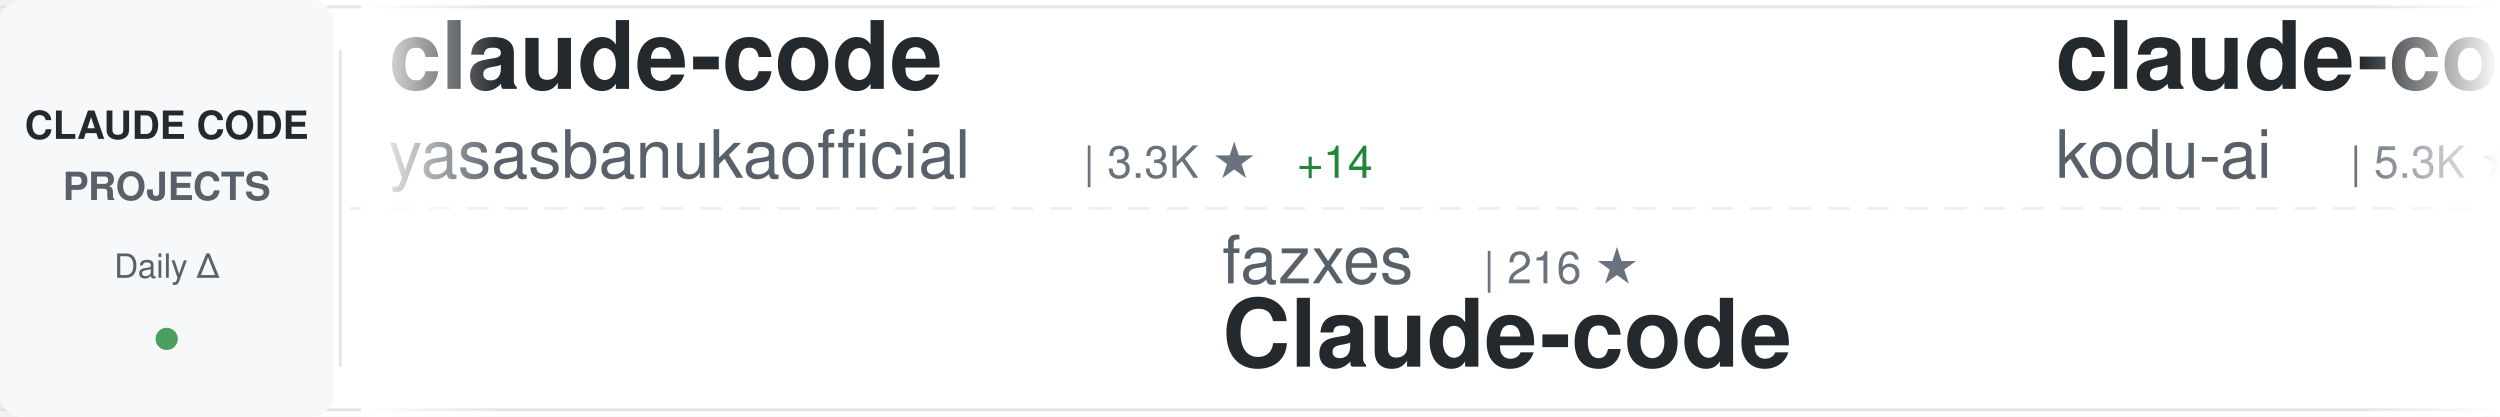
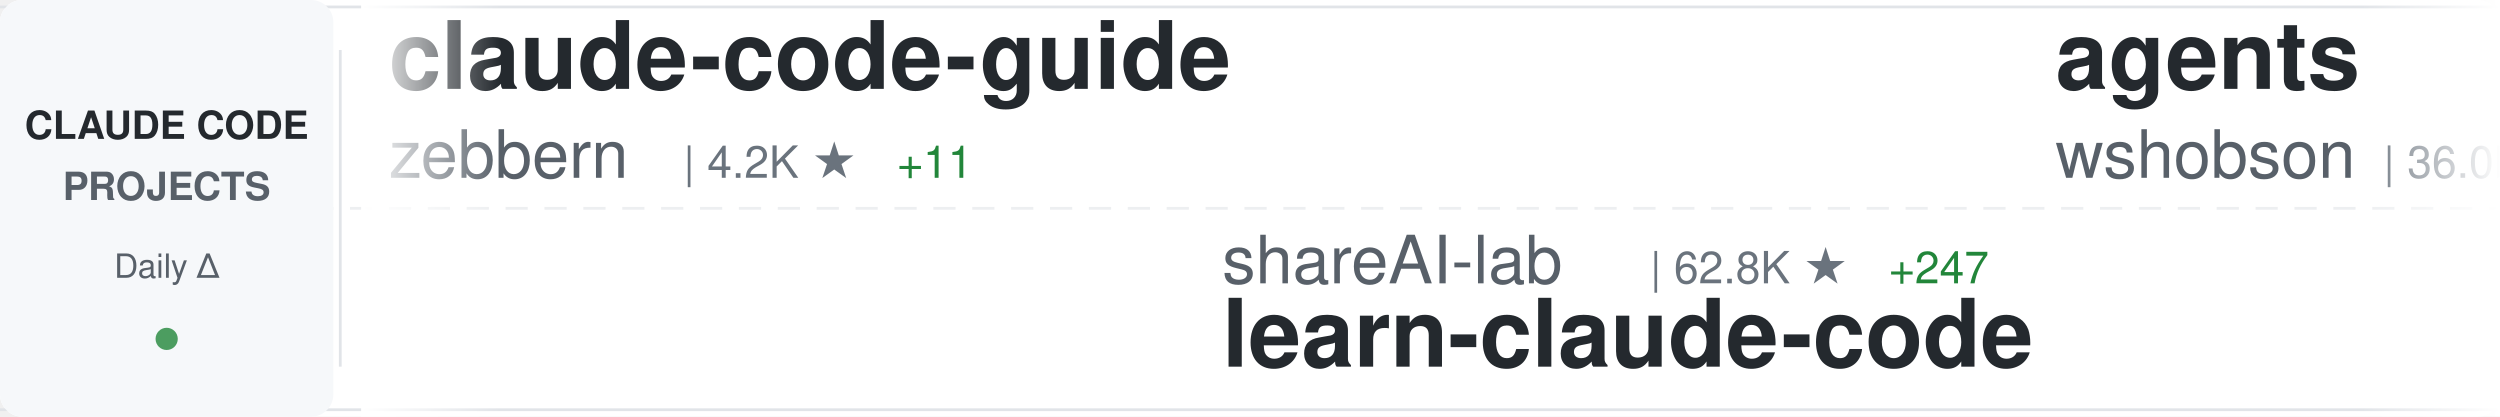
<svg xmlns="http://www.w3.org/2000/svg" width="900" height="150">
  <defs>
    <linearGradient id="awesomeLeftFade" x1="0%" y1="0%" x2="100%" y2="0%">
      <stop offset="0%" style="stop-color:#ffffff;stop-opacity:1" />
      <stop offset="100%" style="stop-color:#ffffff;stop-opacity:0" />
    </linearGradient>
    <linearGradient id="awesomeRightFade" x1="0%" y1="0%" x2="100%" y2="0%">
      <stop offset="0%" style="stop-color:#ffffff;stop-opacity:0" />
      <stop offset="100%" style="stop-color:#ffffff;stop-opacity:1" />
    </linearGradient>
  </defs>
  <rect width="900" height="150" fill="#ffffff" rx="8" />
  <rect x="0" y="2" width="900" height="1" fill="#e1e4e8" />
  <rect x="0" y="147" width="900" height="1" fill="#e1e4e8" />
  <line x1="0" y1="75" x2="900" y2="75" stroke="#e1e4e8" stroke-width="1" stroke-dasharray="8 6" opacity="0.6" />
  <rect x="0" y="0" width="120" height="150" fill="#f6f8fa" rx="8" />
  <text x="60" y="50" font-family="-apple-system, BlinkMacSystemFont, 'Segoe UI', Helvetica, Arial, sans-serif" font-size="14" font-weight="600" fill="#24292e" text-anchor="middle">CLAUDE CODE</text>
  <text x="60" y="72" font-family="-apple-system, BlinkMacSystemFont, 'Segoe UI', Helvetica, Arial, sans-serif" font-size="14" font-weight="600" fill="#586069" text-anchor="middle">PROJECTS</text>
  <text x="60" y="100" font-family="-apple-system, BlinkMacSystemFont, 'Segoe UI', Helvetica, Arial, sans-serif" font-size="12" font-weight="500" fill="#586069" text-anchor="middle">Daily Δ</text>
  <circle cx="60" cy="122" r="4" fill="#22863a" opacity="0.8" />
  <rect x="122" y="18" width="1" height="114" fill="#e1e4e8" />
  <clipPath id="awesomeTickerClip">
    <rect x="130" y="0" width="770" height="150" />
  </clipPath>
  <g clip-path="url(#awesomeTickerClip)">
    <g id="awesomeTickerItems">
      <animateTransform attributeName="transform" attributeType="XML" type="translate" from="0 0" to="-3000 0" dur="54s" repeatCount="indefinite" />
      <g transform="translate(0, 0)">
-         <text x="140" y="32" font-family="-apple-system, BlinkMacSystemFont, 'Segoe UI', Helvetica, Arial, sans-serif" font-size="34" font-weight="600" fill="#24292e">claude-code</text>
-         <text x="140" y="64" font-family="-apple-system, BlinkMacSystemFont, 'Segoe UI', Helvetica, Arial, sans-serif" font-size="24" font-weight="400" fill="#586069">yasasbanukaofficial</text>
-         <text x="390" y="64" font-family="-apple-system, BlinkMacSystemFont, 'Segoe UI', Helvetica, Arial, sans-serif" font-size="16" font-weight="500" fill="#6a737d">| 3.3K ★</text>
-         <text x="467" y="64" font-family="-apple-system, BlinkMacSystemFont, 'Segoe UI', Helvetica, Arial, sans-serif" font-size="16" font-weight="500" fill="#22863a"> +14</text>
+         <text x="140" y="32" font-family="-apple-system, BlinkMacSystemFont, 'Segoe UI', Helvetica, Arial, sans-serif" font-size="34" font-weight="600" fill="#24292e">claude-code-guide</text>
+         <text x="140" y="64" font-family="-apple-system, BlinkMacSystemFont, 'Segoe UI', Helvetica, Arial, sans-serif" font-size="24" font-weight="400" fill="#586069">zebbern</text>
+         <text x="246" y="64" font-family="-apple-system, BlinkMacSystemFont, 'Segoe UI', Helvetica, Arial, sans-serif" font-size="16" font-weight="500" fill="#6a737d">| 4.2K ★</text>
+         <text x="323" y="64" font-family="-apple-system, BlinkMacSystemFont, 'Segoe UI', Helvetica, Arial, sans-serif" font-size="16" font-weight="500" fill="#22863a"> +11</text>
      </g>
      <g transform="translate(300, 0)">
-         <text x="140" y="102" font-family="-apple-system, BlinkMacSystemFont, 'Segoe UI', Helvetica, Arial, sans-serif" font-size="24" font-weight="400" fill="#586069">fazxes</text>
-         <text x="234" y="102" font-family="-apple-system, BlinkMacSystemFont, 'Segoe UI', Helvetica, Arial, sans-serif" font-size="16" font-weight="500" fill="#6a737d">| 216 ★</text>
-         <text x="140" y="132" font-family="-apple-system, BlinkMacSystemFont, 'Segoe UI', Helvetica, Arial, sans-serif" font-size="34" font-weight="600" fill="#24292e">Claude-code</text>
+         <text x="140" y="102" font-family="-apple-system, BlinkMacSystemFont, 'Segoe UI', Helvetica, Arial, sans-serif" font-size="24" font-weight="400" fill="#586069">shareAI-lab</text>
+         <text x="294" y="102" font-family="-apple-system, BlinkMacSystemFont, 'Segoe UI', Helvetica, Arial, sans-serif" font-size="16" font-weight="500" fill="#6a737d">| 62.8K ★</text>
+         <text x="380" y="102" font-family="-apple-system, BlinkMacSystemFont, 'Segoe UI', Helvetica, Arial, sans-serif" font-size="16" font-weight="500" fill="#22863a"> +247</text>
+         <text x="140" y="132" font-family="-apple-system, BlinkMacSystemFont, 'Segoe UI', Helvetica, Arial, sans-serif" font-size="34" font-weight="600" fill="#24292e">learn-claude-code</text>
      </g>
      <g transform="translate(600, 0)">
-         <text x="140" y="32" font-family="-apple-system, BlinkMacSystemFont, 'Segoe UI', Helvetica, Arial, sans-serif" font-size="34" font-weight="600" fill="#24292e">claude-coder</text>
-         <text x="140" y="64" font-family="-apple-system, BlinkMacSystemFont, 'Segoe UI', Helvetica, Arial, sans-serif" font-size="24" font-weight="400" fill="#586069">kodu-ai</text>
-         <text x="246" y="64" font-family="-apple-system, BlinkMacSystemFont, 'Segoe UI', Helvetica, Arial, sans-serif" font-size="16" font-weight="500" fill="#6a737d">| 5.3K ★</text>
+         <text x="140" y="32" font-family="-apple-system, BlinkMacSystemFont, 'Segoe UI', Helvetica, Arial, sans-serif" font-size="34" font-weight="600" fill="#24292e">agents</text>
+         <text x="140" y="64" font-family="-apple-system, BlinkMacSystemFont, 'Segoe UI', Helvetica, Arial, sans-serif" font-size="24" font-weight="400" fill="#586069">wshobson</text>
+         <text x="258" y="64" font-family="-apple-system, BlinkMacSystemFont, 'Segoe UI', Helvetica, Arial, sans-serif" font-size="16" font-weight="500" fill="#6a737d">| 36.0K ★</text>
+         <text x="344" y="64" font-family="-apple-system, BlinkMacSystemFont, 'Segoe UI', Helvetica, Arial, sans-serif" font-size="16" font-weight="500" fill="#22863a"> +51</text>
      </g>
      <g transform="translate(900, 0)">
-         <text x="140" y="102" font-family="-apple-system, BlinkMacSystemFont, 'Segoe UI', Helvetica, Arial, sans-serif" font-size="24" font-weight="400" fill="#586069">davila7</text>
-         <text x="246" y="102" font-family="-apple-system, BlinkMacSystemFont, 'Segoe UI', Helvetica, Arial, sans-serif" font-size="16" font-weight="500" fill="#6a737d">| 27.6K ★</text>
-         <text x="332" y="102" font-family="-apple-system, BlinkMacSystemFont, 'Segoe UI', Helvetica, Arial, sans-serif" font-size="16" font-weight="500" fill="#22863a"> +30</text>
-         <text x="140" y="132" font-family="-apple-system, BlinkMacSystemFont, 'Segoe UI', Helvetica, Arial, sans-serif" font-size="34" font-weight="600" fill="#24292e">claude-code-templates</text>
+         <text x="140" y="102" font-family="-apple-system, BlinkMacSystemFont, 'Segoe UI', Helvetica, Arial, sans-serif" font-size="24" font-weight="400" fill="#586069">disler</text>
+         <text x="234" y="102" font-family="-apple-system, BlinkMacSystemFont, 'Segoe UI', Helvetica, Arial, sans-serif" font-size="16" font-weight="500" fill="#6a737d">| 1.2K ★</text>
+         <text x="311" y="102" font-family="-apple-system, BlinkMacSystemFont, 'Segoe UI', Helvetica, Arial, sans-serif" font-size="16" font-weight="500" fill="#22863a"> +19</text>
+         <text x="140" y="132" font-family="-apple-system, BlinkMacSystemFont, 'Segoe UI', Helvetica, Arial, sans-serif" font-size="34" font-weight="600" fill="#24292e">pi-vs-claude-code</text>
      </g>
      <g transform="translate(1200, 0)">
-         <text x="140" y="32" font-family="-apple-system, BlinkMacSystemFont, 'Segoe UI', Helvetica, Arial, sans-serif" font-size="34" font-weight="600" fill="#24292e">claude-code-hooks-master...</text>
-         <text x="140" y="64" font-family="-apple-system, BlinkMacSystemFont, 'Segoe UI', Helvetica, Arial, sans-serif" font-size="24" font-weight="400" fill="#586069">disler</text>
-         <text x="234" y="64" font-family="-apple-system, BlinkMacSystemFont, 'Segoe UI', Helvetica, Arial, sans-serif" font-size="16" font-weight="500" fill="#6a737d">| 3.7K ★</text>
-         <text x="311" y="64" font-family="-apple-system, BlinkMacSystemFont, 'Segoe UI', Helvetica, Arial, sans-serif" font-size="16" font-weight="500" fill="#22863a"> +5</text>
+         <text x="140" y="32" font-family="-apple-system, BlinkMacSystemFont, 'Segoe UI', Helvetica, Arial, sans-serif" font-size="34" font-weight="600" fill="#24292e">Claude-code</text>
+         <text x="140" y="64" font-family="-apple-system, BlinkMacSystemFont, 'Segoe UI', Helvetica, Arial, sans-serif" font-size="24" font-weight="400" fill="#586069">zstmfhy</text>
+         <text x="246" y="64" font-family="-apple-system, BlinkMacSystemFont, 'Segoe UI', Helvetica, Arial, sans-serif" font-size="16" font-weight="500" fill="#6a737d">| 190 ★</text>
      </g>
      <g transform="translate(1500, 0)">
-         <text x="140" y="102" font-family="-apple-system, BlinkMacSystemFont, 'Segoe UI', Helvetica, Arial, sans-serif" font-size="24" font-weight="400" fill="#586069">edmund-io</text>
-         <text x="270" y="102" font-family="-apple-system, BlinkMacSystemFont, 'Segoe UI', Helvetica, Arial, sans-serif" font-size="16" font-weight="500" fill="#6a737d">| 1.4K ★</text>
-         <text x="140" y="132" font-family="-apple-system, BlinkMacSystemFont, 'Segoe UI', Helvetica, Arial, sans-serif" font-size="34" font-weight="600" fill="#24292e">edmunds-claude-code</text>
+         <text x="140" y="102" font-family="-apple-system, BlinkMacSystemFont, 'Segoe UI', Helvetica, Arial, sans-serif" font-size="24" font-weight="400" fill="#586069">JrCx7scC</text>
+         <text x="258" y="102" font-family="-apple-system, BlinkMacSystemFont, 'Segoe UI', Helvetica, Arial, sans-serif" font-size="16" font-weight="500" fill="#6a737d">| 369 ★</text>
+         <text x="326" y="102" font-family="-apple-system, BlinkMacSystemFont, 'Segoe UI', Helvetica, Arial, sans-serif" font-size="16" font-weight="500" fill="#22863a"> +1</text>
+         <text x="140" y="132" font-family="-apple-system, BlinkMacSystemFont, 'Segoe UI', Helvetica, Arial, sans-serif" font-size="34" font-weight="600" fill="#24292e">claude-code-source</text>
      </g>
      <g transform="translate(1800, 0)">
-         <text x="140" y="32" font-family="-apple-system, BlinkMacSystemFont, 'Segoe UI', Helvetica, Arial, sans-serif" font-size="34" font-weight="600" fill="#24292e">learn-claude-code</text>
-         <text x="140" y="64" font-family="-apple-system, BlinkMacSystemFont, 'Segoe UI', Helvetica, Arial, sans-serif" font-size="24" font-weight="400" fill="#586069">shareAI-lab</text>
-         <text x="294" y="64" font-family="-apple-system, BlinkMacSystemFont, 'Segoe UI', Helvetica, Arial, sans-serif" font-size="16" font-weight="500" fill="#6a737d">| 62.8K ★</text>
-         <text x="380" y="64" font-family="-apple-system, BlinkMacSystemFont, 'Segoe UI', Helvetica, Arial, sans-serif" font-size="16" font-weight="500" fill="#22863a"> +248</text>
+         <text x="140" y="32" font-family="-apple-system, BlinkMacSystemFont, 'Segoe UI', Helvetica, Arial, sans-serif" font-size="34" font-weight="600" fill="#24292e">claude-code</text>
+         <text x="140" y="64" font-family="-apple-system, BlinkMacSystemFont, 'Segoe UI', Helvetica, Arial, sans-serif" font-size="24" font-weight="400" fill="#586069">alex000kim</text>
+         <text x="282" y="64" font-family="-apple-system, BlinkMacSystemFont, 'Segoe UI', Helvetica, Arial, sans-serif" font-size="16" font-weight="500" fill="#6a737d">| 227 ★</text>
      </g>
      <g transform="translate(2100, 0)">
-         <text x="140" y="102" font-family="-apple-system, BlinkMacSystemFont, 'Segoe UI', Helvetica, Arial, sans-serif" font-size="24" font-weight="400" fill="#586069">ChrisWiles</text>
-         <text x="282" y="102" font-family="-apple-system, BlinkMacSystemFont, 'Segoe UI', Helvetica, Arial, sans-serif" font-size="16" font-weight="500" fill="#6a737d">| 5.9K ★</text>
-         <text x="359" y="102" font-family="-apple-system, BlinkMacSystemFont, 'Segoe UI', Helvetica, Arial, sans-serif" font-size="16" font-weight="500" fill="#22863a"> +2</text>
-         <text x="140" y="132" font-family="-apple-system, BlinkMacSystemFont, 'Segoe UI', Helvetica, Arial, sans-serif" font-size="34" font-weight="600" fill="#24292e">claude-code-showcase</text>
+         <text x="140" y="102" font-family="-apple-system, BlinkMacSystemFont, 'Segoe UI', Helvetica, Arial, sans-serif" font-size="24" font-weight="400" fill="#586069">jeremylongshore</text>
+         <text x="342" y="102" font-family="-apple-system, BlinkMacSystemFont, 'Segoe UI', Helvetica, Arial, sans-serif" font-size="16" font-weight="500" fill="#6a737d">| 2.2K ★</text>
+         <text x="419" y="102" font-family="-apple-system, BlinkMacSystemFont, 'Segoe UI', Helvetica, Arial, sans-serif" font-size="16" font-weight="500" fill="#22863a"> +3</text>
+         <text x="140" y="132" font-family="-apple-system, BlinkMacSystemFont, 'Segoe UI', Helvetica, Arial, sans-serif" font-size="34" font-weight="600" fill="#24292e">claude-code-plugins-plus...</text>
      </g>
      <g transform="translate(2400, 0)">
-         <text x="140" y="32" font-family="-apple-system, BlinkMacSystemFont, 'Segoe UI', Helvetica, Arial, sans-serif" font-size="34" font-weight="600" fill="#24292e">ClaudeCodeAgents</text>
-         <text x="140" y="64" font-family="-apple-system, BlinkMacSystemFont, 'Segoe UI', Helvetica, Arial, sans-serif" font-size="24" font-weight="400" fill="#586069">darcyegb</text>
-         <text x="258" y="64" font-family="-apple-system, BlinkMacSystemFont, 'Segoe UI', Helvetica, Arial, sans-serif" font-size="16" font-weight="500" fill="#6a737d">| 701 ★</text>
+         <text x="140" y="32" font-family="-apple-system, BlinkMacSystemFont, 'Segoe UI', Helvetica, Arial, sans-serif" font-size="34" font-weight="600" fill="#24292e">claude-code-security-rev...</text>
+         <text x="140" y="64" font-family="-apple-system, BlinkMacSystemFont, 'Segoe UI', Helvetica, Arial, sans-serif" font-size="24" font-weight="400" fill="#586069">anthropics</text>
+         <text x="282" y="64" font-family="-apple-system, BlinkMacSystemFont, 'Segoe UI', Helvetica, Arial, sans-serif" font-size="16" font-weight="500" fill="#6a737d">| 4.8K ★</text>
+         <text x="359" y="64" font-family="-apple-system, BlinkMacSystemFont, 'Segoe UI', Helvetica, Arial, sans-serif" font-size="16" font-weight="500" fill="#22863a"> +22</text>
      </g>
      <g transform="translate(2700, 0)">
-         <text x="140" y="102" font-family="-apple-system, BlinkMacSystemFont, 'Segoe UI', Helvetica, Arial, sans-serif" font-size="24" font-weight="400" fill="#586069">Tinkeringg-Lab</text>
-         <text x="330" y="102" font-family="-apple-system, BlinkMacSystemFont, 'Segoe UI', Helvetica, Arial, sans-serif" font-size="16" font-weight="500" fill="#6a737d">| 205 ★</text>
-         <text x="140" y="132" font-family="-apple-system, BlinkMacSystemFont, 'Segoe UI', Helvetica, Arial, sans-serif" font-size="34" font-weight="600" fill="#24292e">claude-code</text>
+         <text x="140" y="102" font-family="-apple-system, BlinkMacSystemFont, 'Segoe UI', Helvetica, Arial, sans-serif" font-size="24" font-weight="400" fill="#586069">multica-ai</text>
+         <text x="282" y="102" font-family="-apple-system, BlinkMacSystemFont, 'Segoe UI', Helvetica, Arial, sans-serif" font-size="16" font-weight="500" fill="#6a737d">| 157.3K ★</text>
+         <text x="377" y="102" font-family="-apple-system, BlinkMacSystemFont, 'Segoe UI', Helvetica, Arial, sans-serif" font-size="16" font-weight="500" fill="#22863a"> +2.2K</text>
+         <text x="140" y="132" font-family="-apple-system, BlinkMacSystemFont, 'Segoe UI', Helvetica, Arial, sans-serif" font-size="34" font-weight="600" fill="#24292e">andrej-karpathy-skills</text>
      </g>
      <g transform="translate(3000, 0)">
-         <text x="140" y="32" font-family="-apple-system, BlinkMacSystemFont, 'Segoe UI', Helvetica, Arial, sans-serif" font-size="34" font-weight="600" fill="#24292e">claude-code</text>
-         <text x="140" y="64" font-family="-apple-system, BlinkMacSystemFont, 'Segoe UI', Helvetica, Arial, sans-serif" font-size="24" font-weight="400" fill="#586069">yasasbanukaofficial</text>
-         <text x="390" y="64" font-family="-apple-system, BlinkMacSystemFont, 'Segoe UI', Helvetica, Arial, sans-serif" font-size="16" font-weight="500" fill="#6a737d">| 3.3K ★</text>
-         <text x="467" y="64" font-family="-apple-system, BlinkMacSystemFont, 'Segoe UI', Helvetica, Arial, sans-serif" font-size="16" font-weight="500" fill="#22863a"> +14</text>
+         <text x="140" y="32" font-family="-apple-system, BlinkMacSystemFont, 'Segoe UI', Helvetica, Arial, sans-serif" font-size="34" font-weight="600" fill="#24292e">claude-code-guide</text>
+         <text x="140" y="64" font-family="-apple-system, BlinkMacSystemFont, 'Segoe UI', Helvetica, Arial, sans-serif" font-size="24" font-weight="400" fill="#586069">zebbern</text>
+         <text x="246" y="64" font-family="-apple-system, BlinkMacSystemFont, 'Segoe UI', Helvetica, Arial, sans-serif" font-size="16" font-weight="500" fill="#6a737d">| 4.2K ★</text>
+         <text x="323" y="64" font-family="-apple-system, BlinkMacSystemFont, 'Segoe UI', Helvetica, Arial, sans-serif" font-size="16" font-weight="500" fill="#22863a"> +11</text>
      </g>
      <g transform="translate(3300, 0)">
-         <text x="140" y="102" font-family="-apple-system, BlinkMacSystemFont, 'Segoe UI', Helvetica, Arial, sans-serif" font-size="24" font-weight="400" fill="#586069">fazxes</text>
-         <text x="234" y="102" font-family="-apple-system, BlinkMacSystemFont, 'Segoe UI', Helvetica, Arial, sans-serif" font-size="16" font-weight="500" fill="#6a737d">| 216 ★</text>
-         <text x="140" y="132" font-family="-apple-system, BlinkMacSystemFont, 'Segoe UI', Helvetica, Arial, sans-serif" font-size="34" font-weight="600" fill="#24292e">Claude-code</text>
+         <text x="140" y="102" font-family="-apple-system, BlinkMacSystemFont, 'Segoe UI', Helvetica, Arial, sans-serif" font-size="24" font-weight="400" fill="#586069">shareAI-lab</text>
+         <text x="294" y="102" font-family="-apple-system, BlinkMacSystemFont, 'Segoe UI', Helvetica, Arial, sans-serif" font-size="16" font-weight="500" fill="#6a737d">| 62.8K ★</text>
+         <text x="380" y="102" font-family="-apple-system, BlinkMacSystemFont, 'Segoe UI', Helvetica, Arial, sans-serif" font-size="16" font-weight="500" fill="#22863a"> +247</text>
+         <text x="140" y="132" font-family="-apple-system, BlinkMacSystemFont, 'Segoe UI', Helvetica, Arial, sans-serif" font-size="34" font-weight="600" fill="#24292e">learn-claude-code</text>
      </g>
      <g transform="translate(3600, 0)">
-         <text x="140" y="32" font-family="-apple-system, BlinkMacSystemFont, 'Segoe UI', Helvetica, Arial, sans-serif" font-size="34" font-weight="600" fill="#24292e">claude-coder</text>
-         <text x="140" y="64" font-family="-apple-system, BlinkMacSystemFont, 'Segoe UI', Helvetica, Arial, sans-serif" font-size="24" font-weight="400" fill="#586069">kodu-ai</text>
-         <text x="246" y="64" font-family="-apple-system, BlinkMacSystemFont, 'Segoe UI', Helvetica, Arial, sans-serif" font-size="16" font-weight="500" fill="#6a737d">| 5.3K ★</text>
+         <text x="140" y="32" font-family="-apple-system, BlinkMacSystemFont, 'Segoe UI', Helvetica, Arial, sans-serif" font-size="34" font-weight="600" fill="#24292e">agents</text>
+         <text x="140" y="64" font-family="-apple-system, BlinkMacSystemFont, 'Segoe UI', Helvetica, Arial, sans-serif" font-size="24" font-weight="400" fill="#586069">wshobson</text>
+         <text x="258" y="64" font-family="-apple-system, BlinkMacSystemFont, 'Segoe UI', Helvetica, Arial, sans-serif" font-size="16" font-weight="500" fill="#6a737d">| 36.0K ★</text>
+         <text x="344" y="64" font-family="-apple-system, BlinkMacSystemFont, 'Segoe UI', Helvetica, Arial, sans-serif" font-size="16" font-weight="500" fill="#22863a"> +51</text>
      </g>
      <g transform="translate(3900, 0)">
-         <text x="140" y="102" font-family="-apple-system, BlinkMacSystemFont, 'Segoe UI', Helvetica, Arial, sans-serif" font-size="24" font-weight="400" fill="#586069">davila7</text>
-         <text x="246" y="102" font-family="-apple-system, BlinkMacSystemFont, 'Segoe UI', Helvetica, Arial, sans-serif" font-size="16" font-weight="500" fill="#6a737d">| 27.6K ★</text>
-         <text x="332" y="102" font-family="-apple-system, BlinkMacSystemFont, 'Segoe UI', Helvetica, Arial, sans-serif" font-size="16" font-weight="500" fill="#22863a"> +30</text>
-         <text x="140" y="132" font-family="-apple-system, BlinkMacSystemFont, 'Segoe UI', Helvetica, Arial, sans-serif" font-size="34" font-weight="600" fill="#24292e">claude-code-templates</text>
+         <text x="140" y="102" font-family="-apple-system, BlinkMacSystemFont, 'Segoe UI', Helvetica, Arial, sans-serif" font-size="24" font-weight="400" fill="#586069">disler</text>
+         <text x="234" y="102" font-family="-apple-system, BlinkMacSystemFont, 'Segoe UI', Helvetica, Arial, sans-serif" font-size="16" font-weight="500" fill="#6a737d">| 1.2K ★</text>
+         <text x="311" y="102" font-family="-apple-system, BlinkMacSystemFont, 'Segoe UI', Helvetica, Arial, sans-serif" font-size="16" font-weight="500" fill="#22863a"> +19</text>
+         <text x="140" y="132" font-family="-apple-system, BlinkMacSystemFont, 'Segoe UI', Helvetica, Arial, sans-serif" font-size="34" font-weight="600" fill="#24292e">pi-vs-claude-code</text>
      </g>
    </g>
  </g>
  <rect x="130" y="0" width="50" height="150" fill="url(#awesomeLeftFade)" />
  <rect x="850" y="0" width="50" height="150" fill="url(#awesomeRightFade)" />
</svg>
